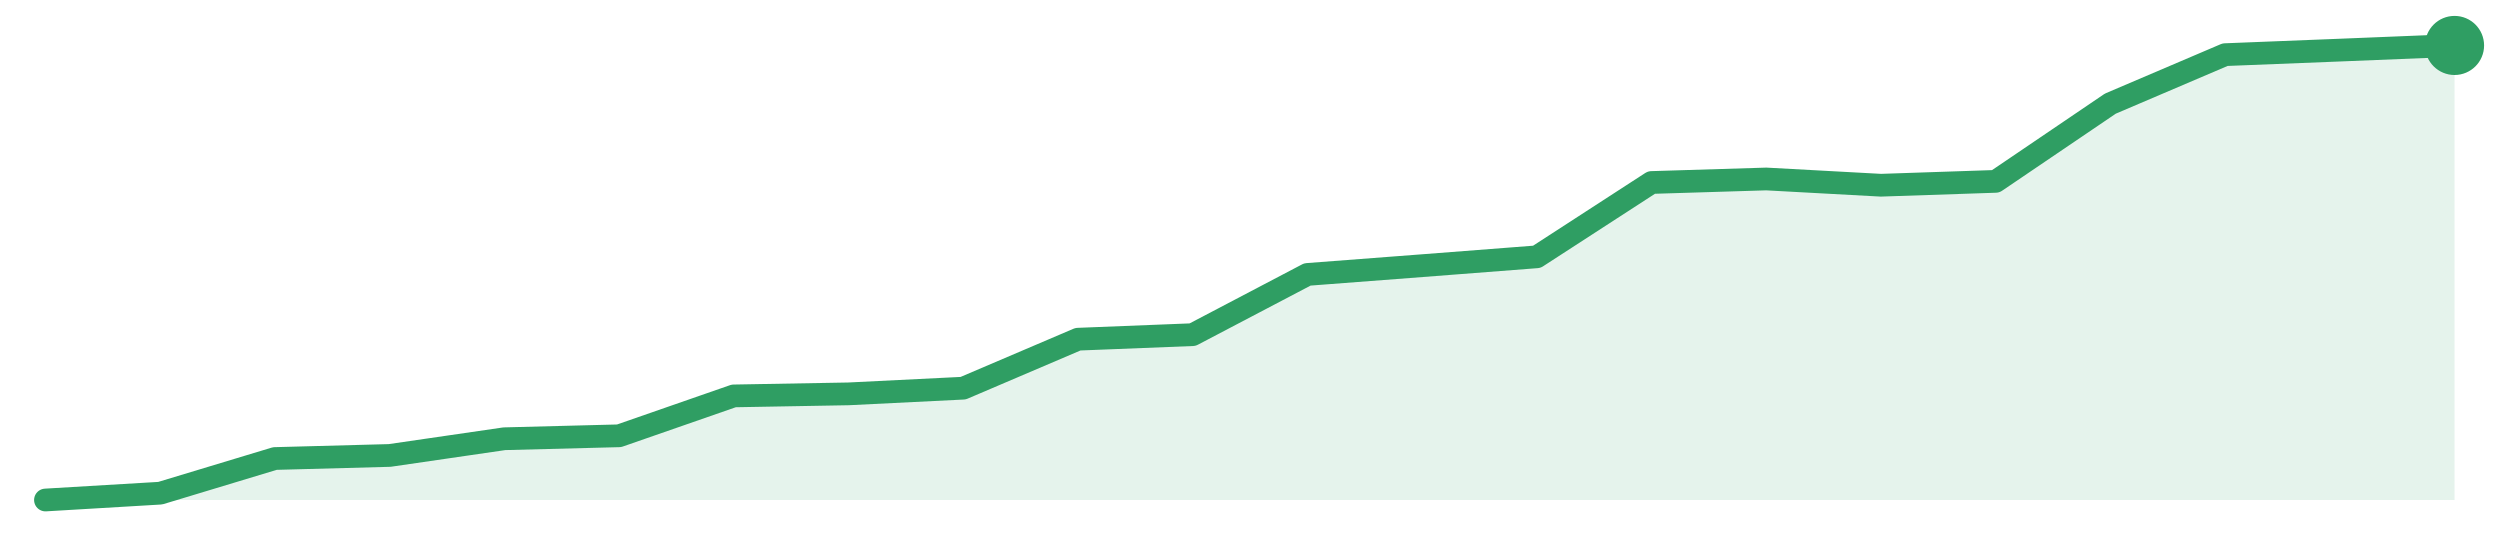
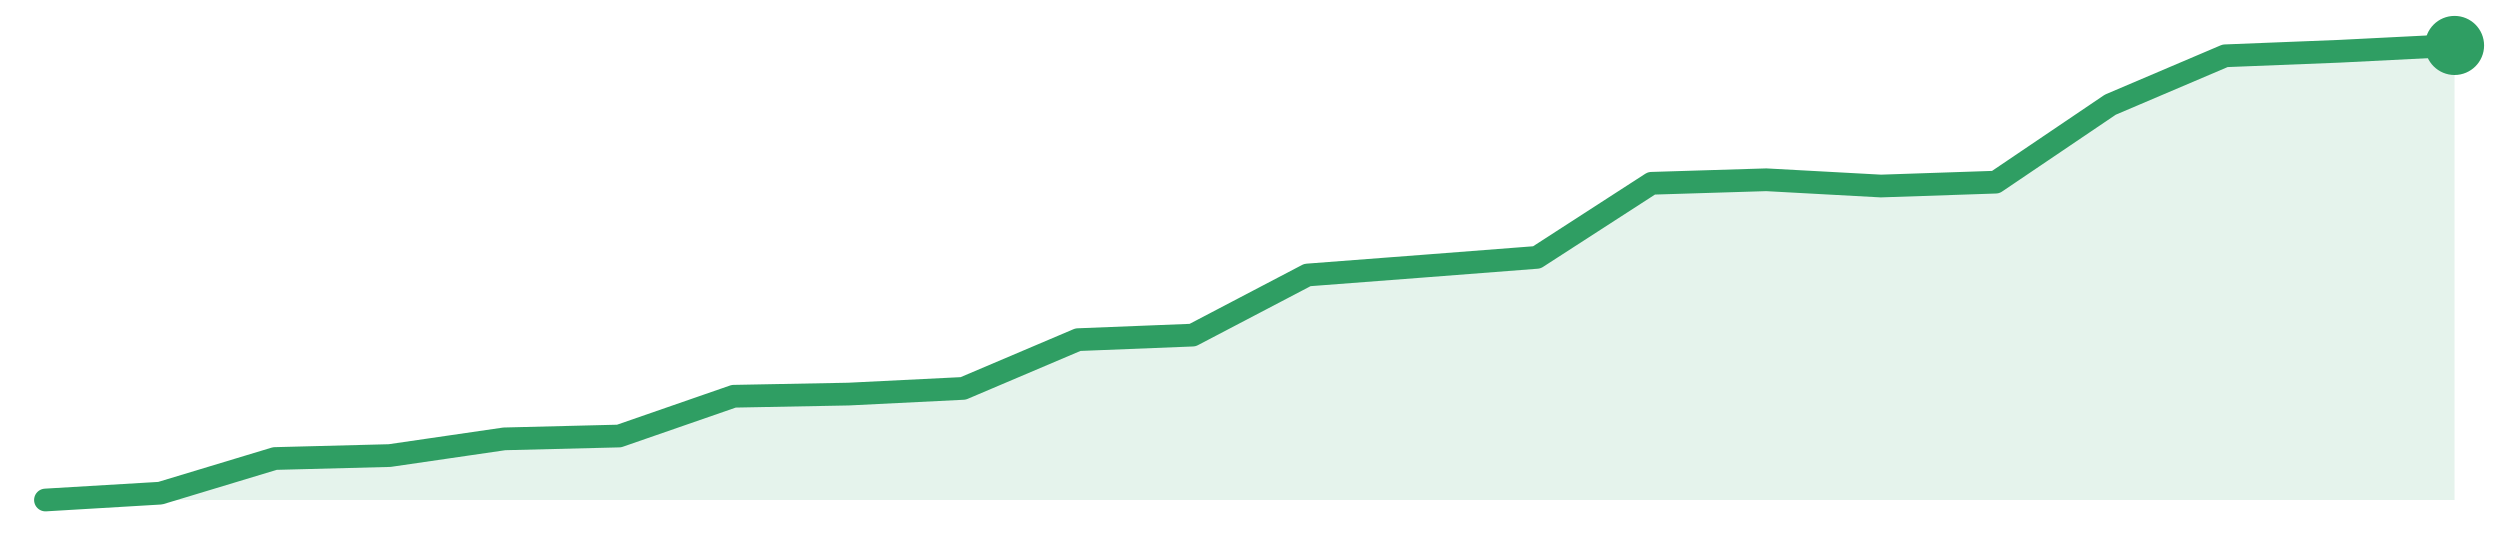
<svg xmlns="http://www.w3.org/2000/svg" width="220" height="48" viewBox="0 0 220 48" role="img" aria-label="trend">
-   <path d="M4.0,44.0 L4.0,44.0 L14.1,43.4 L24.19,40.35 L34.29,40.08 L44.38,38.61 L54.48,38.35 L64.57,34.84 L74.67,34.66 L84.76,34.16 L94.86,29.85 L104.95,29.45 L115.05,24.15 L125.14,23.38 L135.24,22.6 L145.33,16.06 L155.43,15.75 L165.52,16.3 L175.62,15.96 L185.71,9.12 L195.81,4.81 L205.9,4.41 L216.0,4.0 L216.0,44.0 Z" fill="#2f9e631f" />
-   <path d="M4.0,44.0 L14.1,43.4 L24.19,40.35 L34.29,40.08 L44.38,38.61 L54.48,38.35 L64.57,34.84 L74.67,34.66 L84.76,34.16 L94.86,29.85 L104.95,29.45 L115.05,24.15 L125.14,23.38 L135.24,22.6 L145.33,16.06 L155.43,15.75 L165.52,16.3 L175.62,15.96 L185.71,9.12 L195.81,4.81 L205.9,4.41 L216.0,4.0" fill="none" stroke="#2f9e63" stroke-width="2" stroke-linejoin="round" stroke-linecap="round" />
+   <path d="M4.0,44.0 L4.0,44.0 L14.1,43.4 L24.19,40.35 L34.29,40.09 L44.38,38.62 L54.48,38.37 L64.57,34.87 L74.67,34.68 L84.76,34.18 L94.86,29.89 L104.95,29.49 L115.05,24.2 L125.14,23.43 L135.24,22.65 L145.33,16.13 L155.43,15.82 L165.52,16.37 L175.62,16.03 L185.71,9.21 L195.81,4.91 L205.9,4.51 L216.0,4.0 L216.0,44.0 Z" fill="#2f9e631f" />
+   <path d="M4.0,44.0 L14.1,43.4 L24.19,40.35 L34.29,40.09 L44.38,38.62 L54.48,38.37 L64.57,34.87 L74.67,34.68 L84.76,34.18 L94.86,29.89 L104.95,29.49 L115.05,24.2 L125.14,23.43 L135.24,22.65 L145.33,16.13 L155.43,15.82 L165.52,16.37 L175.62,16.03 L185.71,9.21 L195.81,4.91 L205.9,4.51 L216.0,4.0" fill="none" stroke="#2f9e63" stroke-width="2" stroke-linejoin="round" stroke-linecap="round" />
  <circle cx="216.0" cy="4.0" r="2.6" fill="#2f9e63" />
</svg>
